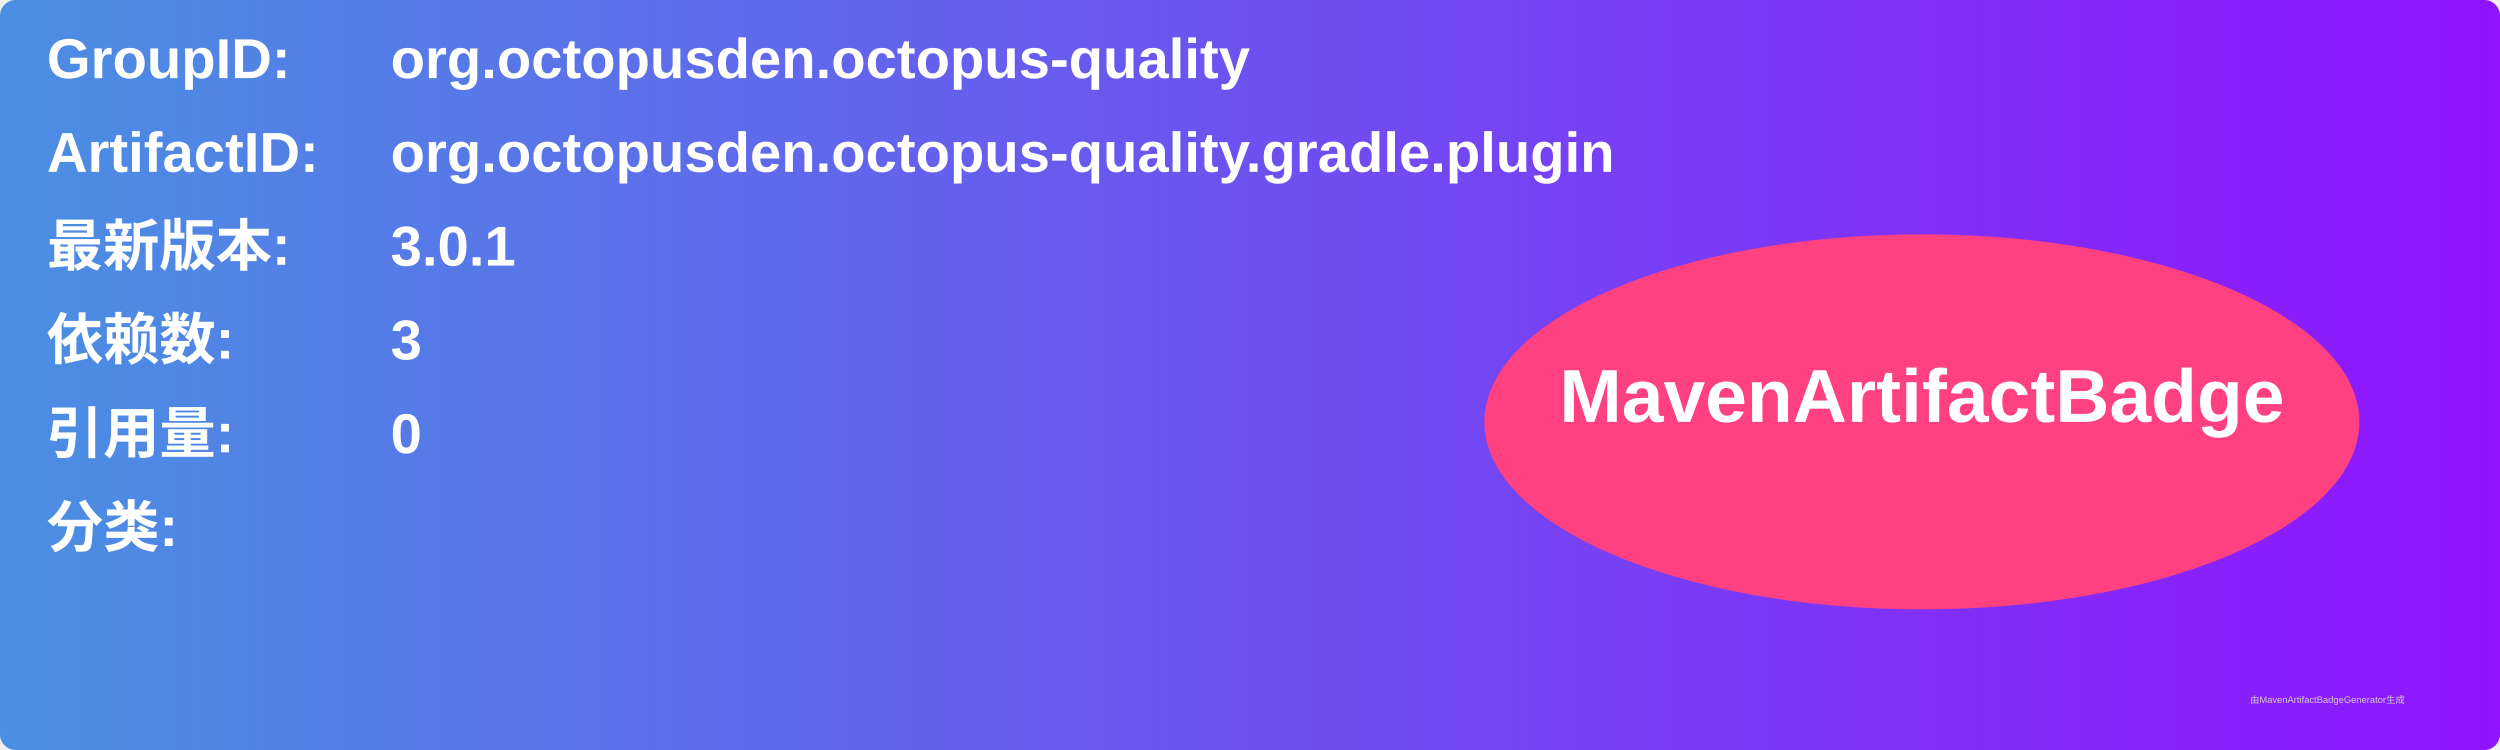
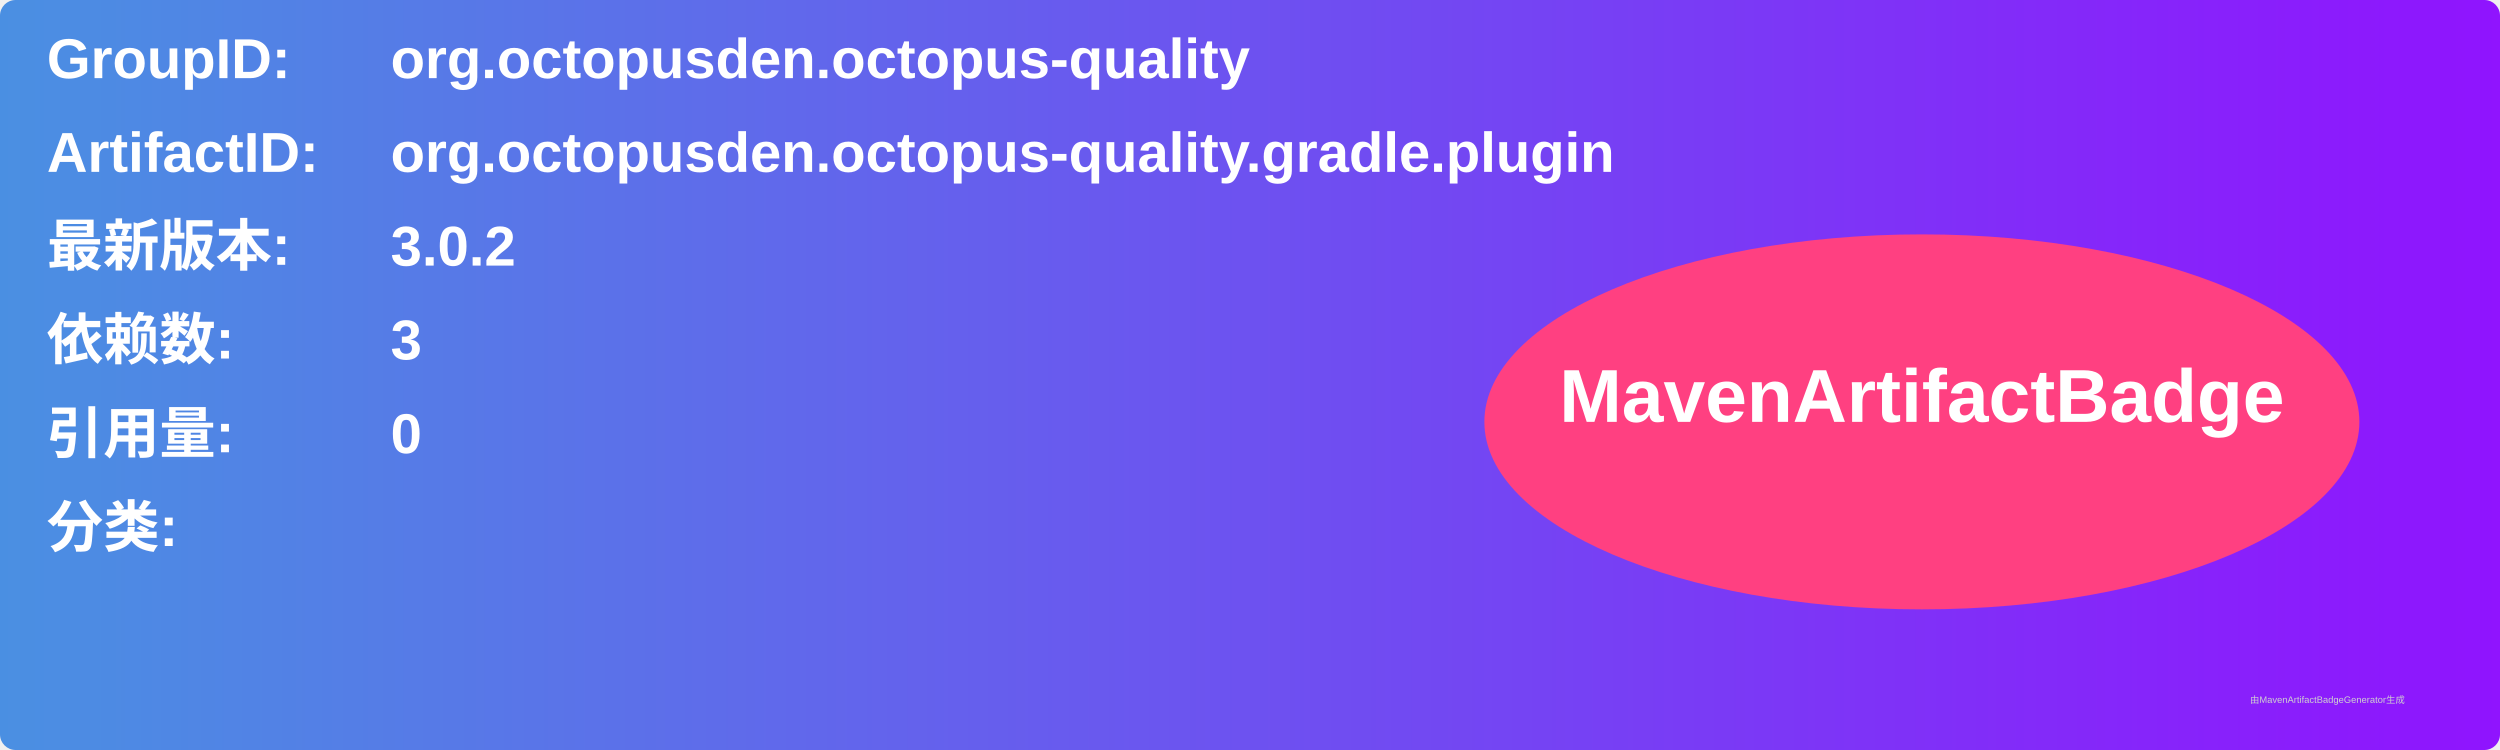
<svg xmlns="http://www.w3.org/2000/svg" width="800" height="240" viewBox="0 0 800 240">
  <linearGradient id="grad" x1="0%" y1="0%" x2="100%" y2="0%">
    <stop offset="0%" stop-color="#4a90e2" />
    <stop offset="100%" stop-color="#9013fe" />
  </linearGradient>
  <rect width="100%" height="100%" rx="5" ry="5" fill="url(#grad)" />
  <g transform="translate(15, 15)">
    <text x="0" y="10" font-family="Arial" font-size="18" fill="white" font-weight="bold" width="260">GroupID:</text>
    <text x="110" y="10" font-family="Arial" font-size="18" fill="white" font-weight="bold" width="460">org.octopusden.octopus-quality</text>
    <text x="0" y="40" font-family="Arial" font-size="18" fill="white" font-weight="bold" width="260">ArtifactID:</text>
    <text x="110" y="40" font-family="Arial" font-size="18" fill="white" font-weight="bold" width="460">org.octopusden.octopus-quality.gradle.plugin</text>
    <text x="0" y="70" font-family="Arial" font-size="18" fill="white" font-weight="bold">最新版本:</text>
    <text x="110" y="70" font-family="Arial" font-size="18" fill="white" font-weight="bold">
-       <tspan font-weight="bold">3.0.1</tspan>
+       <tspan font-weight="bold">3.0.2</tspan>
    </text>
    <text x="0" y="100" font-family="Arial" font-size="18" fill="white" font-weight="bold">依赖数: </text>
    <text x="110" y="100" font-family="Arial" font-size="18" fill="white">
      <tspan font-weight="bold">3</tspan>
    </text>
    <text x="0" y="130" font-family="Arial" font-size="18" fill="white" font-weight="bold">引用量: </text>
    <text x="110" y="130" font-family="Arial" font-size="18" fill="white">
      <tspan font-weight="bold">0</tspan>
    </text>
    <text x="0" y="160" font-family="Arial" font-size="18" fill="white" font-weight="bold">分类:</text>
    <text x="10" y="190" font-family="Arial" font-size="10" fill="white">
      <tspan font-weight="bold" />
    </text>
    <ellipse cx="600" cy="120" rx="140" ry="60" fill="#ff4081" />
    <text x="600" y="120" text-anchor="middle" font-family="Arial" font-size="24" fill="white" font-weight="bold">MavenArtifactBadge</text>
  </g>
  <text x="720" y="225" font-family="Arial" font-size="3" fill="#d0d0d0">由MavenArtifactBadgeGenerator生成</text>
</svg>
